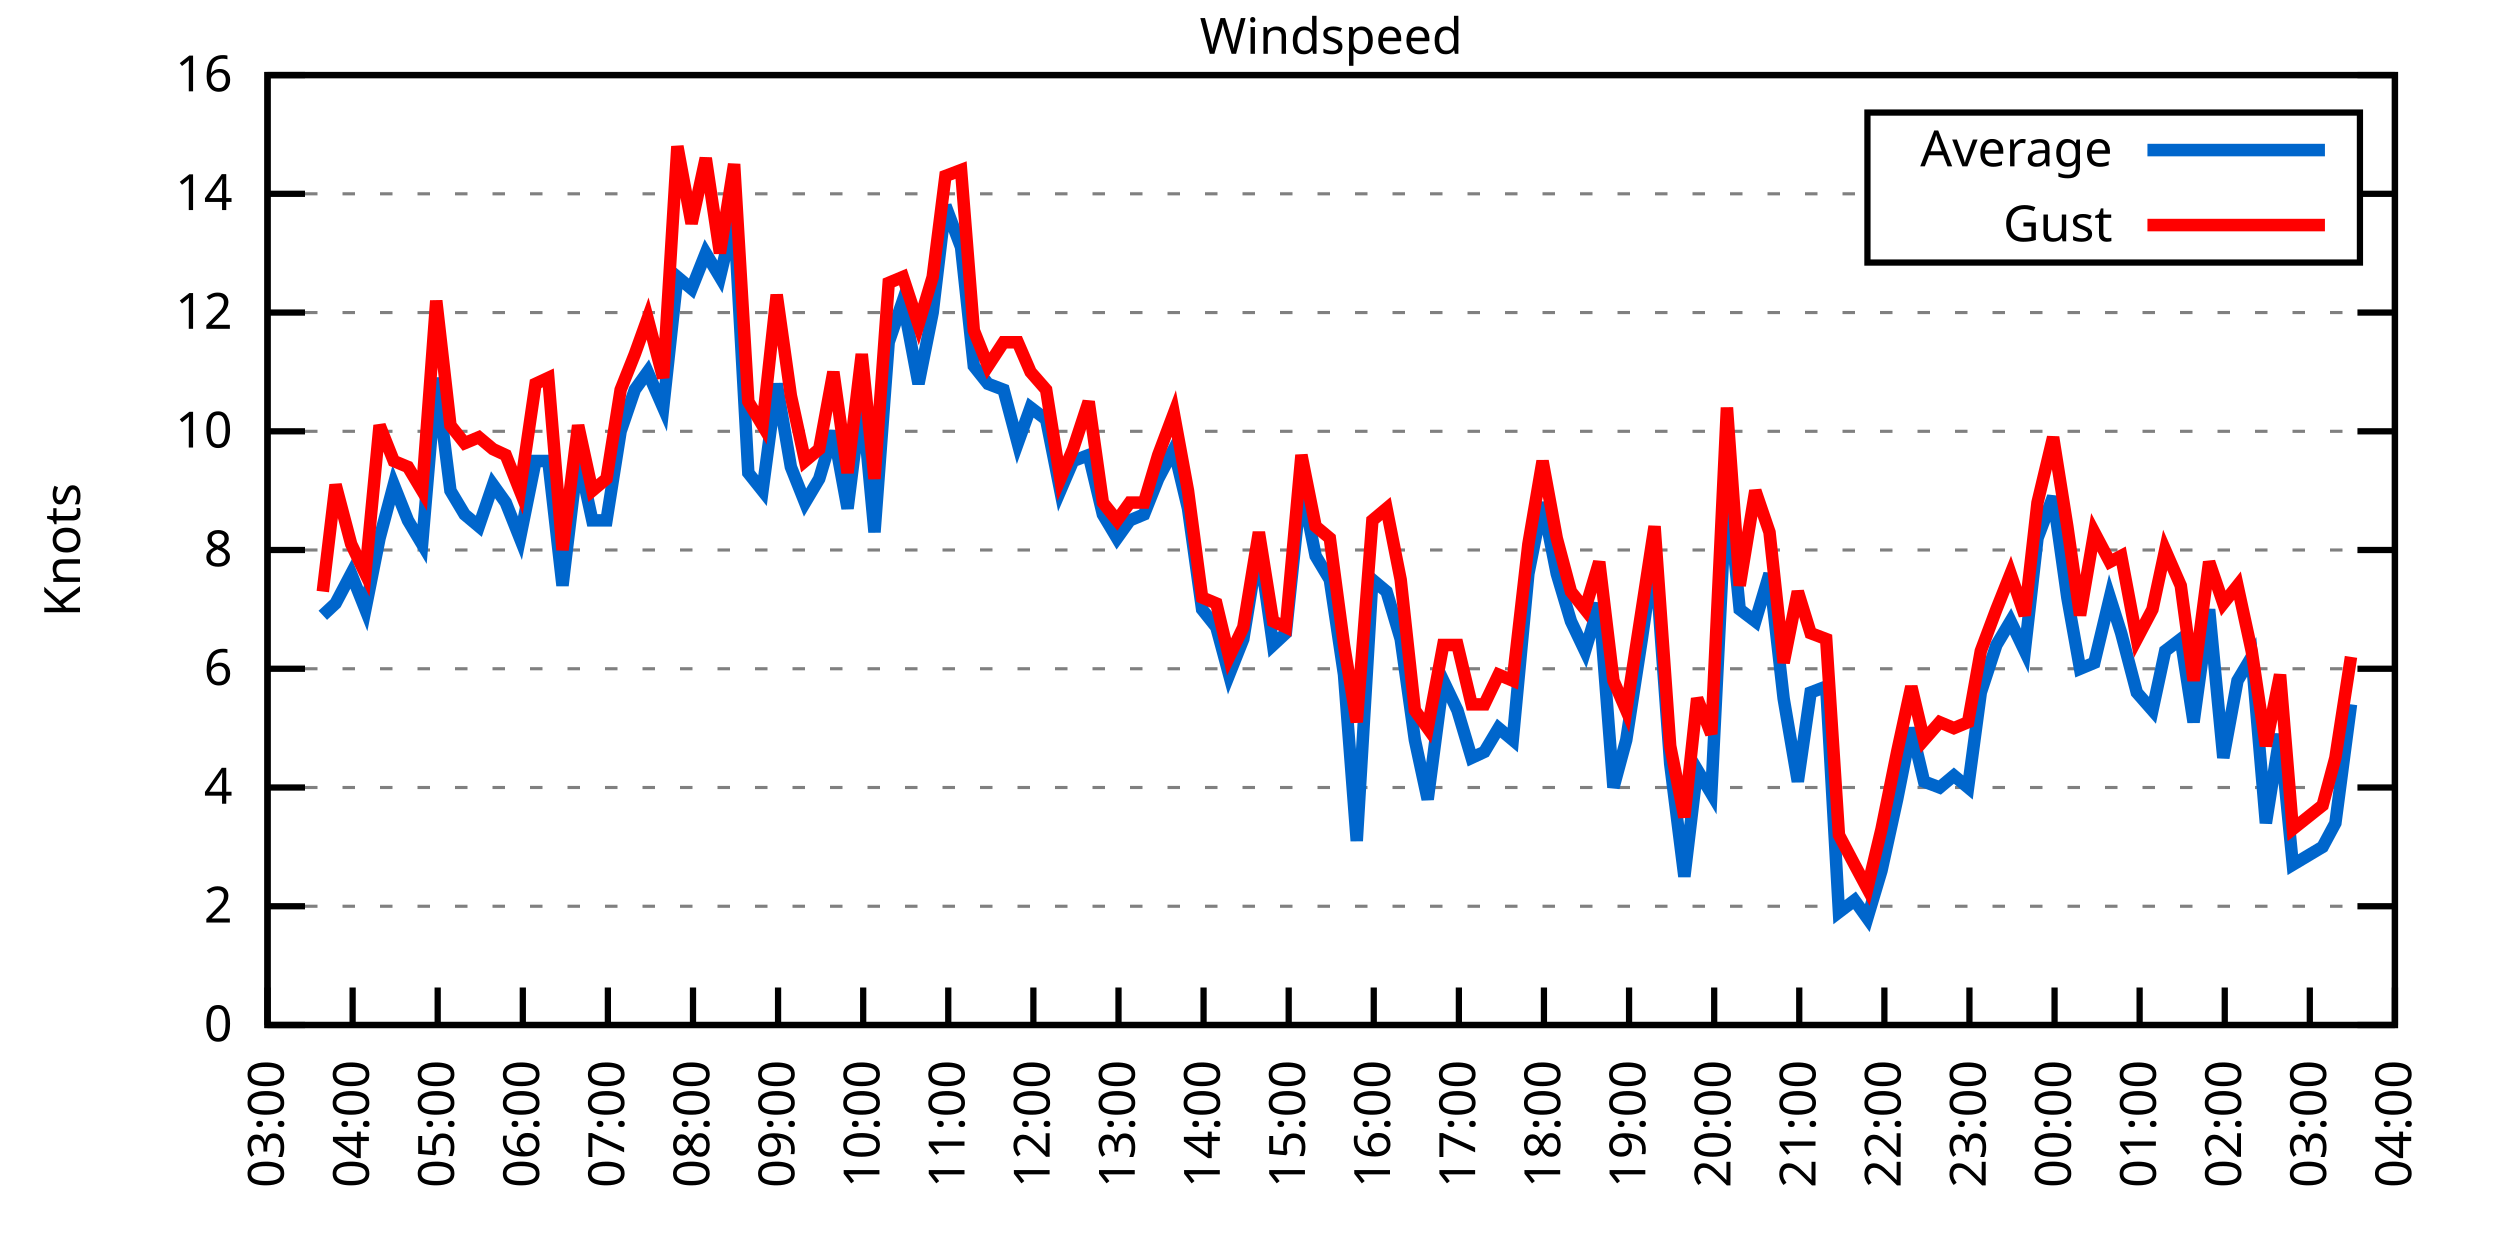
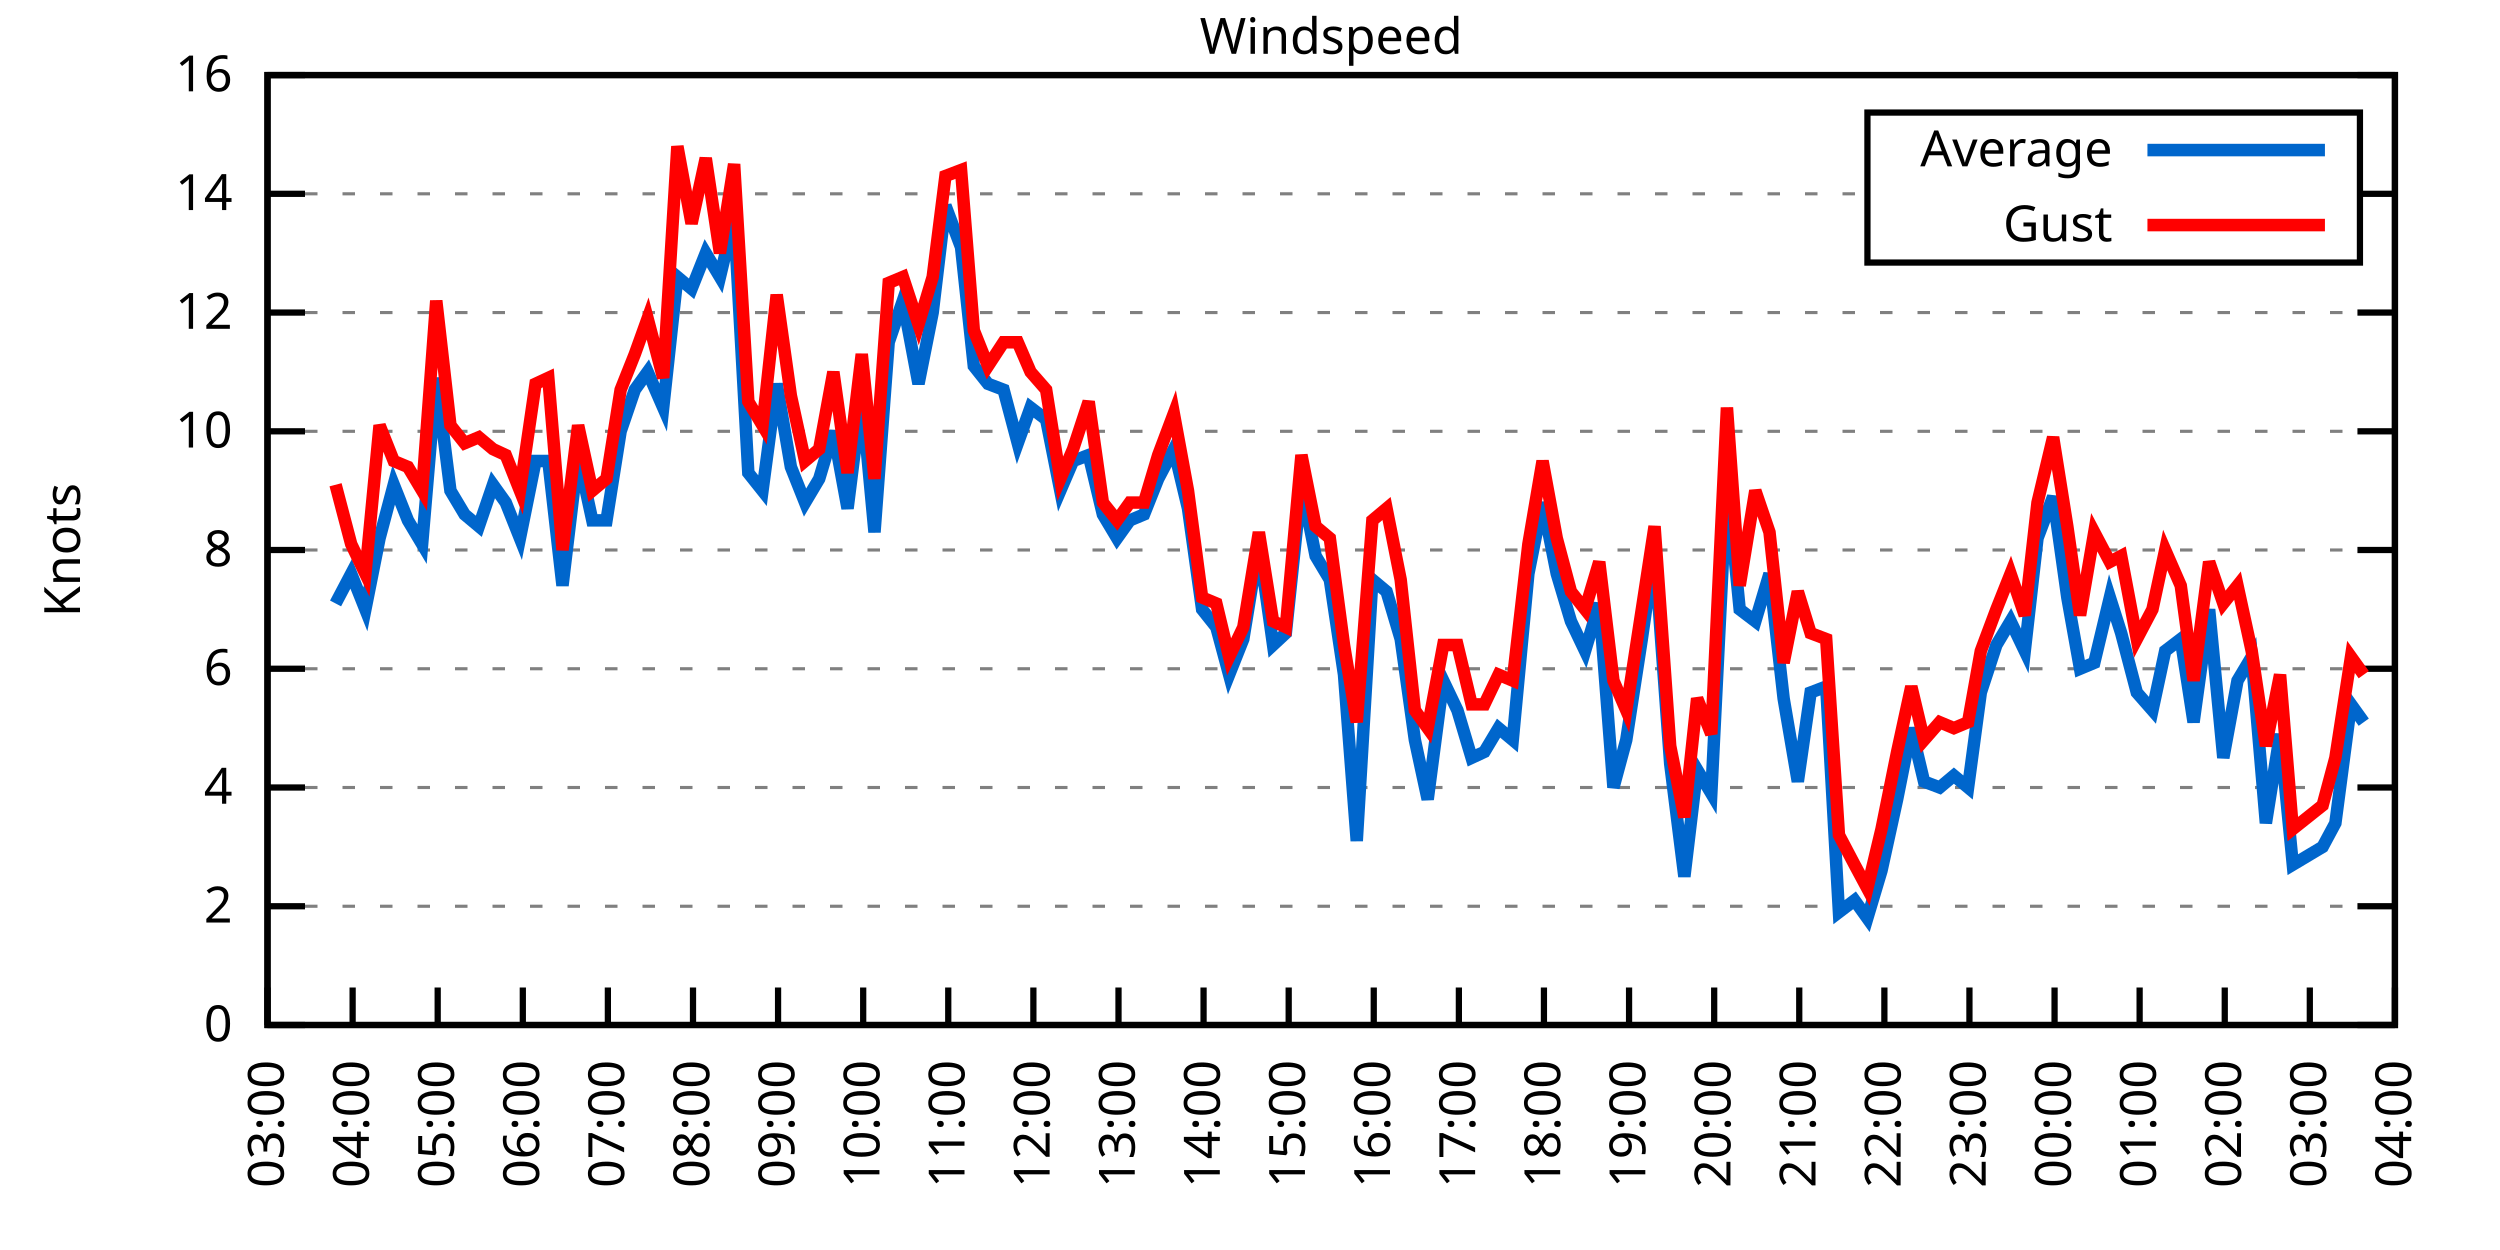
<svg xmlns="http://www.w3.org/2000/svg" xmlns:xlink="http://www.w3.org/1999/xlink" width="400" height="200" viewBox="0 0 400 200">
  <g id="gnuplot_canvas">
    <rect x="0" y="0" width="400" height="200" fill="none" />
    <defs>
      <circle id="gpDot" r="0.5" stroke-width="0.5" stroke="currentColor" />
      <path id="gpPt0" stroke-width="0.333" stroke="currentColor" d="M-1,0 h2 M0,-1 v2" />
      <path id="gpPt1" stroke-width="0.333" stroke="currentColor" d="M-1,-1 L1,1 M1,-1 L-1,1" />
      <path id="gpPt2" stroke-width="0.333" stroke="currentColor" d="M-1,0 L1,0 M0,-1 L0,1 M-1,-1 L1,1 M-1,1 L1,-1" />
      <rect id="gpPt3" stroke-width="0.333" stroke="currentColor" x="-1" y="-1" width="2" height="2" />
      <rect id="gpPt4" stroke-width="0.333" stroke="currentColor" fill="currentColor" x="-1" y="-1" width="2" height="2" />
      <circle id="gpPt5" stroke-width="0.333" stroke="currentColor" cx="0" cy="0" r="1" />
      <use xlink:href="#gpPt5" id="gpPt6" fill="currentColor" stroke="none" />
      <path id="gpPt7" stroke-width="0.333" stroke="currentColor" d="M0,-1.33 L-1.33,0.67 L1.33,0.67 z" />
      <use xlink:href="#gpPt7" id="gpPt8" fill="currentColor" stroke="none" />
      <use xlink:href="#gpPt7" id="gpPt9" stroke="currentColor" transform="rotate(180)" />
      <use xlink:href="#gpPt9" id="gpPt10" fill="currentColor" stroke="none" />
      <use xlink:href="#gpPt3" id="gpPt11" stroke="currentColor" transform="rotate(45)" />
      <use xlink:href="#gpPt11" id="gpPt12" fill="currentColor" stroke="none" />
      <path id="gpPt13" stroke-width="0.333" stroke="currentColor" d="M0,1.330 L1.265,0.411 L0.782,-1.067 L-0.782,-1.076 L-1.265,0.411 z" />
      <use xlink:href="#gpPt13" id="gpPt14" fill="currentColor" stroke="none" />
      <filter id="textbox" filterUnits="objectBoundingBox" x="0" y="0" height="1" width="1">
        <feFlood flood-color="white" flood-opacity="1" result="bgnd" />
        <feComposite in="SourceGraphic" in2="bgnd" operator="atop" />
      </filter>
      <filter id="greybox" filterUnits="objectBoundingBox" x="0" y="0" height="1" width="1">
        <feFlood flood-color="lightgrey" flood-opacity="1" result="grey" />
        <feComposite in="SourceGraphic" in2="grey" operator="atop" />
      </filter>
    </defs>
    <g fill="none" color="white" stroke="currentColor" stroke-width="1.00" stroke-linecap="butt" stroke-linejoin="miter">
</g>
    <g fill="none" color="black" stroke="currentColor" stroke-width="1.00" stroke-linecap="butt" stroke-linejoin="miter">
      <g stroke="none" shape-rendering="crispEdges">
        <polygon fill="rgb(255, 255, 255)" points="42.80,164.00 383.18,164.00 383.18,12.02 42.80,12.02 " />
      </g>
    </g>
    <g fill="none" color="black" stroke="currentColor" stroke-width="1.00" stroke-linecap="butt" stroke-linejoin="miter">
</g>
    <g fill="none" color="black" stroke="black" stroke-width="0.50" stroke-linecap="butt" stroke-linejoin="miter">
</g>
    <g fill="none" color="gray" stroke="currentColor" stroke-width="0.50" stroke-linecap="butt" stroke-linejoin="miter">
      <path stroke="gray" stroke-dasharray="2,4" class="gridline" d="M42.80,164.00 L383.19,164.00  " />
    </g>
    <g fill="none" color="gray" stroke="gray" stroke-width="1.00" stroke-linecap="butt" stroke-linejoin="miter">
</g>
    <g fill="none" color="black" stroke="currentColor" stroke-width="1.00" stroke-linecap="butt" stroke-linejoin="miter">
      <path stroke="black" d="M42.80,164.00 L48.80,164.00 M383.19,164.00 L377.19,164.00  " />
      <g transform="translate(37.20,166.60)" stroke="none" fill="black" font-family="Sans" font-size="8.00" text-anchor="end">
        <text>
          <tspan font-family="Sans"> 0</tspan>
        </text>
      </g>
    </g>
    <g fill="none" color="black" stroke="currentColor" stroke-width="1.00" stroke-linecap="butt" stroke-linejoin="miter">
</g>
    <g fill="none" color="black" stroke="black" stroke-width="0.50" stroke-linecap="butt" stroke-linejoin="miter">
</g>
    <g fill="none" color="gray" stroke="currentColor" stroke-width="0.50" stroke-linecap="butt" stroke-linejoin="miter">
      <path stroke="gray" stroke-dasharray="2,4" class="gridline" d="M42.80,145.00 L383.19,145.00  " />
    </g>
    <g fill="none" color="gray" stroke="gray" stroke-width="1.00" stroke-linecap="butt" stroke-linejoin="miter">
</g>
    <g fill="none" color="black" stroke="currentColor" stroke-width="1.00" stroke-linecap="butt" stroke-linejoin="miter">
      <path stroke="black" d="M42.80,145.00 L48.80,145.00 M383.19,145.00 L377.19,145.00  " />
      <g transform="translate(37.20,147.60)" stroke="none" fill="black" font-family="Sans" font-size="8.00" text-anchor="end">
        <text>
          <tspan font-family="Sans"> 2</tspan>
        </text>
      </g>
    </g>
    <g fill="none" color="black" stroke="currentColor" stroke-width="1.00" stroke-linecap="butt" stroke-linejoin="miter">
</g>
    <g fill="none" color="black" stroke="black" stroke-width="0.50" stroke-linecap="butt" stroke-linejoin="miter">
</g>
    <g fill="none" color="gray" stroke="currentColor" stroke-width="0.50" stroke-linecap="butt" stroke-linejoin="miter">
      <path stroke="gray" stroke-dasharray="2,4" class="gridline" d="M42.80,126.00 L383.19,126.00  " />
    </g>
    <g fill="none" color="gray" stroke="gray" stroke-width="1.00" stroke-linecap="butt" stroke-linejoin="miter">
</g>
    <g fill="none" color="black" stroke="currentColor" stroke-width="1.00" stroke-linecap="butt" stroke-linejoin="miter">
      <path stroke="black" d="M42.80,126.00 L48.80,126.00 M383.19,126.00 L377.19,126.00  " />
      <g transform="translate(37.20,128.60)" stroke="none" fill="black" font-family="Sans" font-size="8.00" text-anchor="end">
        <text>
          <tspan font-family="Sans"> 4</tspan>
        </text>
      </g>
    </g>
    <g fill="none" color="black" stroke="currentColor" stroke-width="1.00" stroke-linecap="butt" stroke-linejoin="miter">
</g>
    <g fill="none" color="black" stroke="black" stroke-width="0.50" stroke-linecap="butt" stroke-linejoin="miter">
</g>
    <g fill="none" color="gray" stroke="currentColor" stroke-width="0.50" stroke-linecap="butt" stroke-linejoin="miter">
      <path stroke="gray" stroke-dasharray="2,4" class="gridline" d="M42.80,107.00 L383.19,107.00  " />
    </g>
    <g fill="none" color="gray" stroke="gray" stroke-width="1.00" stroke-linecap="butt" stroke-linejoin="miter">
</g>
    <g fill="none" color="black" stroke="currentColor" stroke-width="1.00" stroke-linecap="butt" stroke-linejoin="miter">
      <path stroke="black" d="M42.80,107.00 L48.80,107.00 M383.19,107.00 L377.19,107.00  " />
      <g transform="translate(37.20,109.60)" stroke="none" fill="black" font-family="Sans" font-size="8.00" text-anchor="end">
        <text>
          <tspan font-family="Sans"> 6</tspan>
        </text>
      </g>
    </g>
    <g fill="none" color="black" stroke="currentColor" stroke-width="1.00" stroke-linecap="butt" stroke-linejoin="miter">
</g>
    <g fill="none" color="black" stroke="black" stroke-width="0.50" stroke-linecap="butt" stroke-linejoin="miter">
</g>
    <g fill="none" color="gray" stroke="currentColor" stroke-width="0.50" stroke-linecap="butt" stroke-linejoin="miter">
      <path stroke="gray" stroke-dasharray="2,4" class="gridline" d="M42.80,88.00 L383.19,88.00  " />
    </g>
    <g fill="none" color="gray" stroke="gray" stroke-width="1.00" stroke-linecap="butt" stroke-linejoin="miter">
</g>
    <g fill="none" color="black" stroke="currentColor" stroke-width="1.00" stroke-linecap="butt" stroke-linejoin="miter">
      <path stroke="black" d="M42.80,88.00 L48.80,88.00 M383.19,88.00 L377.19,88.00  " />
      <g transform="translate(37.20,90.60)" stroke="none" fill="black" font-family="Sans" font-size="8.00" text-anchor="end">
        <text>
          <tspan font-family="Sans"> 8</tspan>
        </text>
      </g>
    </g>
    <g fill="none" color="black" stroke="currentColor" stroke-width="1.00" stroke-linecap="butt" stroke-linejoin="miter">
</g>
    <g fill="none" color="black" stroke="black" stroke-width="0.50" stroke-linecap="butt" stroke-linejoin="miter">
</g>
    <g fill="none" color="gray" stroke="currentColor" stroke-width="0.50" stroke-linecap="butt" stroke-linejoin="miter">
      <path stroke="gray" stroke-dasharray="2,4" class="gridline" d="M42.80,69.01 L383.19,69.01  " />
    </g>
    <g fill="none" color="gray" stroke="gray" stroke-width="1.00" stroke-linecap="butt" stroke-linejoin="miter">
</g>
    <g fill="none" color="black" stroke="currentColor" stroke-width="1.00" stroke-linecap="butt" stroke-linejoin="miter">
      <path stroke="black" d="M42.80,69.01 L48.80,69.01 M383.19,69.01 L377.19,69.01  " />
      <g transform="translate(37.20,71.61)" stroke="none" fill="black" font-family="Sans" font-size="8.00" text-anchor="end">
        <text>
          <tspan font-family="Sans"> 10</tspan>
        </text>
      </g>
    </g>
    <g fill="none" color="black" stroke="currentColor" stroke-width="1.00" stroke-linecap="butt" stroke-linejoin="miter">
</g>
    <g fill="none" color="black" stroke="black" stroke-width="0.50" stroke-linecap="butt" stroke-linejoin="miter">
</g>
    <g fill="none" color="gray" stroke="currentColor" stroke-width="0.50" stroke-linecap="butt" stroke-linejoin="miter">
      <path stroke="gray" stroke-dasharray="2,4" class="gridline" d="M42.80,50.01 L383.19,50.01  " />
    </g>
    <g fill="none" color="gray" stroke="gray" stroke-width="1.00" stroke-linecap="butt" stroke-linejoin="miter">
</g>
    <g fill="none" color="black" stroke="currentColor" stroke-width="1.00" stroke-linecap="butt" stroke-linejoin="miter">
      <path stroke="black" d="M42.80,50.01 L48.80,50.01 M383.19,50.01 L377.19,50.01  " />
      <g transform="translate(37.20,52.61)" stroke="none" fill="black" font-family="Sans" font-size="8.00" text-anchor="end">
        <text>
          <tspan font-family="Sans"> 12</tspan>
        </text>
      </g>
    </g>
    <g fill="none" color="black" stroke="currentColor" stroke-width="1.00" stroke-linecap="butt" stroke-linejoin="miter">
</g>
    <g fill="none" color="black" stroke="black" stroke-width="0.50" stroke-linecap="butt" stroke-linejoin="miter">
</g>
    <g fill="none" color="gray" stroke="currentColor" stroke-width="0.50" stroke-linecap="butt" stroke-linejoin="miter">
      <path stroke="gray" stroke-dasharray="2,4" class="gridline" d="M42.80,31.01 L298.79,31.01 M377.59,31.01 L383.19,31.01  " />
    </g>
    <g fill="none" color="gray" stroke="gray" stroke-width="1.00" stroke-linecap="butt" stroke-linejoin="miter">
</g>
    <g fill="none" color="black" stroke="currentColor" stroke-width="1.00" stroke-linecap="butt" stroke-linejoin="miter">
      <path stroke="black" d="M42.80,31.01 L48.80,31.01 M383.19,31.01 L377.19,31.01  " />
      <g transform="translate(37.20,33.61)" stroke="none" fill="black" font-family="Sans" font-size="8.00" text-anchor="end">
        <text>
          <tspan font-family="Sans"> 14</tspan>
        </text>
      </g>
    </g>
    <g fill="none" color="black" stroke="currentColor" stroke-width="1.00" stroke-linecap="butt" stroke-linejoin="miter">
</g>
    <g fill="none" color="black" stroke="black" stroke-width="0.50" stroke-linecap="butt" stroke-linejoin="miter">
</g>
    <g fill="none" color="gray" stroke="currentColor" stroke-width="0.50" stroke-linecap="butt" stroke-linejoin="miter">
      <path stroke="gray" stroke-dasharray="2,4" class="gridline" d="M42.80,12.01 L383.19,12.01  " />
    </g>
    <g fill="none" color="gray" stroke="gray" stroke-width="1.00" stroke-linecap="butt" stroke-linejoin="miter">
</g>
    <g fill="none" color="black" stroke="currentColor" stroke-width="1.00" stroke-linecap="butt" stroke-linejoin="miter">
      <path stroke="black" d="M42.80,12.01 L48.80,12.01 M383.19,12.01 L377.19,12.01  " />
      <g transform="translate(37.20,14.61)" stroke="none" fill="black" font-family="Sans" font-size="8.00" text-anchor="end">
        <text>
          <tspan font-family="Sans"> 16</tspan>
        </text>
      </g>
    </g>
    <g fill="none" color="black" stroke="currentColor" stroke-width="1.00" stroke-linecap="butt" stroke-linejoin="miter">
      <path stroke="black" d="M42.80,164.00 L42.80,158.00  " />
      <g transform="translate(45.40,169.60) rotate(270.00)" stroke="none" fill="black" font-family="Sans" font-size="8.00" text-anchor="end">
        <text>
          <tspan font-family="Sans">03:00</tspan>
        </text>
      </g>
    </g>
    <g fill="none" color="black" stroke="currentColor" stroke-width="1.00" stroke-linecap="butt" stroke-linejoin="miter">
      <path stroke="black" d="M56.42,164.00 L56.42,158.00  " />
      <g transform="translate(59.02,169.60) rotate(270.00)" stroke="none" fill="black" font-family="Sans" font-size="8.00" text-anchor="end">
        <text>
          <tspan font-family="Sans">04:00</tspan>
        </text>
      </g>
    </g>
    <g fill="none" color="black" stroke="currentColor" stroke-width="1.00" stroke-linecap="butt" stroke-linejoin="miter">
      <path stroke="black" d="M70.03,164.00 L70.03,158.00  " />
      <g transform="translate(72.63,169.60) rotate(270.00)" stroke="none" fill="black" font-family="Sans" font-size="8.00" text-anchor="end">
        <text>
          <tspan font-family="Sans">05:00</tspan>
        </text>
      </g>
    </g>
    <g fill="none" color="black" stroke="currentColor" stroke-width="1.00" stroke-linecap="butt" stroke-linejoin="miter">
      <path stroke="black" d="M83.65,164.00 L83.65,158.00  " />
      <g transform="translate(86.25,169.60) rotate(270.00)" stroke="none" fill="black" font-family="Sans" font-size="8.00" text-anchor="end">
        <text>
          <tspan font-family="Sans">06:00</tspan>
        </text>
      </g>
    </g>
    <g fill="none" color="black" stroke="currentColor" stroke-width="1.00" stroke-linecap="butt" stroke-linejoin="miter">
      <path stroke="black" d="M97.26,164.00 L97.26,158.00  " />
      <g transform="translate(99.86,169.60) rotate(270.00)" stroke="none" fill="black" font-family="Sans" font-size="8.00" text-anchor="end">
        <text>
          <tspan font-family="Sans">07:00</tspan>
        </text>
      </g>
    </g>
    <g fill="none" color="black" stroke="currentColor" stroke-width="1.00" stroke-linecap="butt" stroke-linejoin="miter">
      <path stroke="black" d="M110.88,164.00 L110.88,158.00  " />
      <g transform="translate(113.48,169.60) rotate(270.00)" stroke="none" fill="black" font-family="Sans" font-size="8.00" text-anchor="end">
        <text>
          <tspan font-family="Sans">08:00</tspan>
        </text>
      </g>
    </g>
    <g fill="none" color="black" stroke="currentColor" stroke-width="1.00" stroke-linecap="butt" stroke-linejoin="miter">
      <path stroke="black" d="M124.49,164.00 L124.49,158.00  " />
      <g transform="translate(127.09,169.60) rotate(270.00)" stroke="none" fill="black" font-family="Sans" font-size="8.00" text-anchor="end">
        <text>
          <tspan font-family="Sans">09:00</tspan>
        </text>
      </g>
    </g>
    <g fill="none" color="black" stroke="currentColor" stroke-width="1.00" stroke-linecap="butt" stroke-linejoin="miter">
      <path stroke="black" d="M138.11,164.00 L138.11,158.00  " />
      <g transform="translate(140.71,169.60) rotate(270.00)" stroke="none" fill="black" font-family="Sans" font-size="8.00" text-anchor="end">
        <text>
          <tspan font-family="Sans">10:00</tspan>
        </text>
      </g>
    </g>
    <g fill="none" color="black" stroke="currentColor" stroke-width="1.00" stroke-linecap="butt" stroke-linejoin="miter">
      <path stroke="black" d="M151.72,164.00 L151.72,158.00  " />
      <g transform="translate(154.32,169.60) rotate(270.00)" stroke="none" fill="black" font-family="Sans" font-size="8.00" text-anchor="end">
        <text>
          <tspan font-family="Sans">11:00</tspan>
        </text>
      </g>
    </g>
    <g fill="none" color="black" stroke="currentColor" stroke-width="1.00" stroke-linecap="butt" stroke-linejoin="miter">
      <path stroke="black" d="M165.34,164.00 L165.34,158.00  " />
      <g transform="translate(167.94,169.60) rotate(270.00)" stroke="none" fill="black" font-family="Sans" font-size="8.00" text-anchor="end">
        <text>
          <tspan font-family="Sans">12:00</tspan>
        </text>
      </g>
    </g>
    <g fill="none" color="black" stroke="currentColor" stroke-width="1.00" stroke-linecap="butt" stroke-linejoin="miter">
      <path stroke="black" d="M178.96,164.00 L178.96,158.00  " />
      <g transform="translate(181.56,169.60) rotate(270.00)" stroke="none" fill="black" font-family="Sans" font-size="8.00" text-anchor="end">
        <text>
          <tspan font-family="Sans">13:00</tspan>
        </text>
      </g>
    </g>
    <g fill="none" color="black" stroke="currentColor" stroke-width="1.00" stroke-linecap="butt" stroke-linejoin="miter">
      <path stroke="black" d="M192.57,164.00 L192.57,158.00  " />
      <g transform="translate(195.17,169.60) rotate(270.00)" stroke="none" fill="black" font-family="Sans" font-size="8.00" text-anchor="end">
        <text>
          <tspan font-family="Sans">14:00</tspan>
        </text>
      </g>
    </g>
    <g fill="none" color="black" stroke="currentColor" stroke-width="1.00" stroke-linecap="butt" stroke-linejoin="miter">
      <path stroke="black" d="M206.19,164.00 L206.19,158.00  " />
      <g transform="translate(208.79,169.60) rotate(270.00)" stroke="none" fill="black" font-family="Sans" font-size="8.00" text-anchor="end">
        <text>
          <tspan font-family="Sans">15:00</tspan>
        </text>
      </g>
    </g>
    <g fill="none" color="black" stroke="currentColor" stroke-width="1.00" stroke-linecap="butt" stroke-linejoin="miter">
      <path stroke="black" d="M219.80,164.00 L219.80,158.00  " />
      <g transform="translate(222.40,169.60) rotate(270.00)" stroke="none" fill="black" font-family="Sans" font-size="8.00" text-anchor="end">
        <text>
          <tspan font-family="Sans">16:00</tspan>
        </text>
      </g>
    </g>
    <g fill="none" color="black" stroke="currentColor" stroke-width="1.00" stroke-linecap="butt" stroke-linejoin="miter">
      <path stroke="black" d="M233.42,164.00 L233.42,158.00  " />
      <g transform="translate(236.02,169.60) rotate(270.00)" stroke="none" fill="black" font-family="Sans" font-size="8.00" text-anchor="end">
        <text>
          <tspan font-family="Sans">17:00</tspan>
        </text>
      </g>
    </g>
    <g fill="none" color="black" stroke="currentColor" stroke-width="1.00" stroke-linecap="butt" stroke-linejoin="miter">
      <path stroke="black" d="M247.03,164.00 L247.03,158.00  " />
      <g transform="translate(249.63,169.60) rotate(270.00)" stroke="none" fill="black" font-family="Sans" font-size="8.00" text-anchor="end">
        <text>
          <tspan font-family="Sans">18:00</tspan>
        </text>
      </g>
    </g>
    <g fill="none" color="black" stroke="currentColor" stroke-width="1.00" stroke-linecap="butt" stroke-linejoin="miter">
      <path stroke="black" d="M260.65,164.00 L260.65,158.00  " />
      <g transform="translate(263.25,169.60) rotate(270.00)" stroke="none" fill="black" font-family="Sans" font-size="8.00" text-anchor="end">
        <text>
          <tspan font-family="Sans">19:00</tspan>
        </text>
      </g>
    </g>
    <g fill="none" color="black" stroke="currentColor" stroke-width="1.00" stroke-linecap="butt" stroke-linejoin="miter">
      <path stroke="black" d="M274.27,164.00 L274.27,158.00  " />
      <g transform="translate(276.87,169.60) rotate(270.00)" stroke="none" fill="black" font-family="Sans" font-size="8.00" text-anchor="end">
        <text>
          <tspan font-family="Sans">20:00</tspan>
        </text>
      </g>
    </g>
    <g fill="none" color="black" stroke="currentColor" stroke-width="1.00" stroke-linecap="butt" stroke-linejoin="miter">
      <path stroke="black" d="M287.88,164.00 L287.88,158.00  " />
      <g transform="translate(290.48,169.60) rotate(270.00)" stroke="none" fill="black" font-family="Sans" font-size="8.00" text-anchor="end">
        <text>
          <tspan font-family="Sans">21:00</tspan>
        </text>
      </g>
    </g>
    <g fill="none" color="black" stroke="currentColor" stroke-width="1.00" stroke-linecap="butt" stroke-linejoin="miter">
      <path stroke="black" d="M301.50,164.00 L301.50,158.00  " />
      <g transform="translate(304.10,169.60) rotate(270.00)" stroke="none" fill="black" font-family="Sans" font-size="8.00" text-anchor="end">
        <text>
          <tspan font-family="Sans">22:00</tspan>
        </text>
      </g>
    </g>
    <g fill="none" color="black" stroke="currentColor" stroke-width="1.00" stroke-linecap="butt" stroke-linejoin="miter">
      <path stroke="black" d="M315.11,164.00 L315.11,158.00  " />
      <g transform="translate(317.71,169.60) rotate(270.00)" stroke="none" fill="black" font-family="Sans" font-size="8.00" text-anchor="end">
        <text>
          <tspan font-family="Sans">23:00</tspan>
        </text>
      </g>
    </g>
    <g fill="none" color="black" stroke="currentColor" stroke-width="1.00" stroke-linecap="butt" stroke-linejoin="miter">
      <path stroke="black" d="M328.73,164.00 L328.73,158.00  " />
      <g transform="translate(331.33,169.60) rotate(270.00)" stroke="none" fill="black" font-family="Sans" font-size="8.00" text-anchor="end">
        <text>
          <tspan font-family="Sans">00:00</tspan>
        </text>
      </g>
    </g>
    <g fill="none" color="black" stroke="currentColor" stroke-width="1.00" stroke-linecap="butt" stroke-linejoin="miter">
      <path stroke="black" d="M342.34,164.00 L342.34,158.00  " />
      <g transform="translate(344.94,169.60) rotate(270.00)" stroke="none" fill="black" font-family="Sans" font-size="8.00" text-anchor="end">
        <text>
          <tspan font-family="Sans">01:00</tspan>
        </text>
      </g>
    </g>
    <g fill="none" color="black" stroke="currentColor" stroke-width="1.00" stroke-linecap="butt" stroke-linejoin="miter">
      <path stroke="black" d="M355.96,164.00 L355.96,158.00  " />
      <g transform="translate(358.56,169.60) rotate(270.00)" stroke="none" fill="black" font-family="Sans" font-size="8.00" text-anchor="end">
        <text>
          <tspan font-family="Sans">02:00</tspan>
        </text>
      </g>
    </g>
    <g fill="none" color="black" stroke="currentColor" stroke-width="1.00" stroke-linecap="butt" stroke-linejoin="miter">
      <path stroke="black" d="M369.57,164.00 L369.57,158.00  " />
      <g transform="translate(372.17,169.60) rotate(270.00)" stroke="none" fill="black" font-family="Sans" font-size="8.00" text-anchor="end">
        <text>
          <tspan font-family="Sans">03:00</tspan>
        </text>
      </g>
    </g>
    <g fill="none" color="black" stroke="currentColor" stroke-width="1.00" stroke-linecap="butt" stroke-linejoin="miter">
      <path stroke="black" d="M383.19,164.00 L383.19,158.00  " />
      <g transform="translate(385.79,169.60) rotate(270.00)" stroke="none" fill="black" font-family="Sans" font-size="8.00" text-anchor="end">
        <text>
          <tspan font-family="Sans">04:00</tspan>
        </text>
      </g>
    </g>
    <g fill="none" color="black" stroke="currentColor" stroke-width="1.00" stroke-linecap="butt" stroke-linejoin="miter">
</g>
    <g fill="none" color="black" stroke="currentColor" stroke-width="1.00" stroke-linecap="butt" stroke-linejoin="miter">
      <path stroke="black" d="M42.80,12.01 L42.80,164.00 L383.19,164.00 L383.19,12.01 L42.80,12.01 Z  " />
    </g>
    <g fill="none" color="black" stroke="currentColor" stroke-width="1.00" stroke-linecap="butt" stroke-linejoin="miter">
</g>
    <g fill="none" color="black" stroke="currentColor" stroke-width="1.00" stroke-linecap="butt" stroke-linejoin="miter">
      <path stroke="black" d="M298.79,42.01 L298.79,18.01 L377.59,18.01 L377.59,42.01 L298.79,42.01 Z  " />
    </g>
    <g id="Windspeed_plot_1">
      <g fill="none" color="white" stroke="black" stroke-width="2.00" stroke-linecap="butt" stroke-linejoin="miter">
</g>
      <g fill="none" color="black" stroke="currentColor" stroke-width="2.00" stroke-linecap="butt" stroke-linejoin="miter">
        <g transform="translate(337.99,26.61)" stroke="none" fill="black" font-family="Sans" font-size="8.00" text-anchor="end">
          <text>
            <tspan font-family="Sans">Average</tspan>
          </text>
        </g>
      </g>
      <g fill="none" color="black" stroke="currentColor" stroke-width="2.00" stroke-linecap="butt" stroke-linejoin="miter">
-         <path stroke="rgb(  0, 102, 204)" d="M343.59,24.01 L371.99,24.01 M51.65,98.45 L53.69,96.55 L56.19,91.80 L58.46,97.50 L60.73,86.11 L63.00,77.56   L65.27,83.26 L67.54,87.06 L69.80,60.46 L72.07,78.51 L74.34,82.31 L76.61,84.21 L78.88,77.56 L80.92,80.41   L83.19,86.11 L85.69,73.76 L87.73,73.76 L90.00,93.70 L92.50,72.81 L94.77,83.26 L97.04,83.26 L99.30,69.01   L101.57,62.36 L103.62,59.51 L106.11,65.21 L108.38,44.31 L110.65,46.21 L112.92,40.51 L115.19,44.31 L117.46,34.81   L119.73,75.66 L122.00,78.51 L124.27,61.41 L126.54,74.71 L128.81,80.41 L131.07,76.61 L133.34,69.01 L135.61,81.36   L137.88,63.31 L139.92,85.16 L142.19,54.76 L144.46,48.11 L146.96,61.41 L149.23,50.01 L151.27,32.91 L153.77,39.56   L155.81,58.56 L158.08,61.41 L160.57,62.36 L162.84,70.91 L164.89,65.21 L167.38,67.11 L169.65,78.51 L171.69,73.76   L174.19,72.81 L176.46,82.31 L178.73,86.11 L180.77,83.26 L183.04,82.31 L185.31,76.61 L187.81,71.86 L190.08,81.36   L192.34,97.50 L194.61,100.35 L196.66,107.95 L198.93,102.25 L201.42,87.06 L203.69,103.20 L205.73,101.30 L208.23,77.56   L210.50,88.95 L212.77,92.75 L215.04,107.95 L217.08,134.55 L219.58,92.75 L221.85,94.65 L224.11,102.25 L226.38,118.40   L228.43,127.90 L230.92,108.90 L233.19,113.65 L235.46,121.25 L237.50,120.30 L239.77,116.50 L242.04,118.40 L244.54,91.80   L246.81,80.41 L249.08,91.80 L251.35,99.40 L253.61,104.15 L255.88,96.55 L258.15,126.00 L260.20,118.40 L262.69,102.25   L264.73,88.00 L267.23,122.20 L269.50,140.25 L271.54,123.15 L273.81,126.95 L276.31,76.61 L278.35,97.50 L280.85,99.40   L283.12,91.80 L285.38,111.75 L287.65,125.05 L289.70,110.80 L292.19,109.85 L294.23,145.95 L296.73,144.05 L298.77,146.90   L301.04,139.30 L303.54,127.90 L305.81,116.50 L307.85,125.05 L310.35,126.00 L312.62,124.10 L314.89,126.00 L316.93,110.80   L319.42,103.20 L321.69,99.40 L323.96,104.15 L326.00,86.11 L328.50,79.46 L330.77,95.60 L332.81,107.00 L335.08,106.05   L337.58,95.60 L339.39,101.30 L341.89,110.80 L344.39,113.65 L346.43,104.15 L348.92,102.25 L350.97,115.55 L353.46,97.50   L355.73,121.25 L358.00,108.90 L360.27,105.10 L362.54,131.70 L364.81,117.45 L366.85,138.35 L371.62,135.50 L373.66,131.70   L376.16,112.70  " />
+         <path stroke="rgb(  0, 102, 204)" d="M343.59,24.01 L371.99,24.01 M53.69,96.55 L56.19,91.80 L58.46,97.50 L60.73,86.11 L63.00,77.56 L65.27,83.26   L67.54,87.06 L69.80,60.46 L72.07,78.51 L74.34,82.31 L76.61,84.21 L78.88,77.56 L80.92,80.41 L83.19,86.11   L85.69,73.76 L87.73,73.76 L90.00,93.70 L92.50,72.81 L94.77,83.26 L97.04,83.26 L99.30,69.01 L101.57,62.36   L103.62,59.51 L106.11,65.21 L108.38,44.31 L110.65,46.21 L112.92,40.51 L115.19,44.31 L117.46,34.81 L119.73,75.66   L122.00,78.51 L124.27,61.41 L126.54,74.71 L128.81,80.41 L131.07,76.61 L133.34,69.01 L135.61,81.36 L137.88,63.31   L139.92,85.16 L142.19,54.76 L144.46,48.11 L146.96,61.41 L149.23,50.01 L151.27,32.91 L153.77,39.56 L155.81,58.56   L158.08,61.41 L160.57,62.36 L162.84,70.91 L164.89,65.21 L167.38,67.11 L169.65,78.51 L171.69,73.76 L174.19,72.81   L176.46,82.31 L178.73,86.11 L180.77,83.26 L183.04,82.31 L185.31,76.61 L187.81,71.86 L190.08,81.36 L192.34,97.50   L194.61,100.35 L196.66,107.95 L198.93,102.25 L201.42,87.06 L203.69,103.20 L205.73,101.30 L208.23,77.56 L210.50,88.95   L212.77,92.75 L215.04,107.95 L217.08,134.55 L219.58,92.75 L221.85,94.65 L224.11,102.25 L226.38,118.40 L228.43,127.90   L230.92,108.90 L233.19,113.65 L235.46,121.25 L237.50,120.30 L239.77,116.50 L242.04,118.40 L244.54,91.80 L246.81,80.41   L249.08,91.80 L251.35,99.40 L253.61,104.15 L255.88,96.55 L258.15,126.00 L260.20,118.40 L262.69,102.25 L264.73,88.00   L267.23,122.20 L269.50,140.25 L271.54,123.15 L273.81,126.95 L276.31,76.61 L278.35,97.50 L280.85,99.40 L283.12,91.80   L285.38,111.75 L287.65,125.05 L289.70,110.80 L292.19,109.85 L294.23,145.95 L296.73,144.05 L298.77,146.90 L301.04,139.30   L303.54,127.90 L305.81,116.50 L307.85,125.05 L310.35,126.00 L312.62,124.10 L314.89,126.00 L316.93,110.80 L319.42,103.20   L321.69,99.40 L323.96,104.15 L326.00,86.11 L328.50,79.46 L330.77,95.60 L332.81,107.00 L335.08,106.05 L337.58,95.60   L339.39,101.30 L341.89,110.80 L344.39,113.65 L346.43,104.15 L348.92,102.25 L350.97,115.55 L353.46,97.50 L355.73,121.25   L358.00,108.90 L360.27,105.10 L362.54,131.70 L364.81,117.45 L366.85,138.35 L371.62,135.50 L373.66,131.70 L376.16,112.70   L378.20,115.55  " />
      </g>
    </g>
    <g id="Windspeed_plot_2">
      <g fill="none" color="black" stroke="currentColor" stroke-width="2.00" stroke-linecap="butt" stroke-linejoin="miter">
        <g transform="translate(337.99,38.61)" stroke="none" fill="black" font-family="Sans" font-size="8.00" text-anchor="end">
          <text>
            <tspan font-family="Sans">Gust</tspan>
          </text>
        </g>
      </g>
      <g fill="none" color="black" stroke="currentColor" stroke-width="2.00" stroke-linecap="butt" stroke-linejoin="miter">
-         <path stroke="rgb(255,   0,   0)" d="M343.59,36.01 L371.99,36.01 M51.65,94.65 L53.69,77.56 L56.19,87.06 L58.46,91.80 L60.73,68.06 L63.00,73.76   L65.27,74.71 L67.54,78.51 L69.80,48.11 L72.07,68.06 L74.34,70.91 L76.61,69.96 L78.88,71.86 L80.92,72.81   L83.19,78.51 L85.69,61.41 L87.73,60.46 L90.00,88.00 L92.50,68.06 L94.77,78.51 L97.04,76.61 L99.30,62.36   L101.57,56.66 L103.62,50.96 L106.11,60.46 L108.38,23.41 L110.65,35.76 L112.92,25.31 L115.19,40.51 L117.46,26.26   L119.73,64.26 L122.00,68.06 L124.27,47.16 L126.54,63.31 L128.81,73.76 L131.07,71.86 L133.34,59.51 L135.61,75.66   L137.88,56.66 L139.92,76.61 L142.19,45.26 L144.46,44.31 L146.96,51.91 L149.23,44.31 L151.27,28.16 L153.77,27.21   L155.81,52.86 L158.08,58.56 L160.57,54.76 L162.84,54.76 L164.89,59.51 L167.38,62.36 L169.65,76.61 L171.69,71.86   L174.19,64.26 L176.46,80.41 L178.73,83.26 L180.77,80.41 L183.04,80.41 L185.31,72.81 L187.81,66.16 L190.08,78.51   L192.34,95.60 L194.61,96.55 L196.66,105.10 L198.93,100.35 L201.42,85.16 L203.69,99.40 L205.73,100.35 L208.23,72.81   L210.50,84.21 L212.77,86.11 L215.04,103.20 L217.08,115.55 L219.58,83.26 L221.85,81.36 L224.11,92.75 L226.38,113.65   L228.43,116.50 L230.92,103.20 L233.19,103.20 L235.46,112.70 L237.50,112.70 L239.77,107.95 L242.04,108.90 L244.54,87.06   L246.81,73.76 L249.08,86.11 L251.35,94.65 L253.61,97.50 L255.88,89.90 L258.15,108.90 L260.20,113.65 L262.69,97.50   L264.73,84.21 L267.23,119.35 L269.50,130.75 L271.54,111.75 L273.81,117.45 L276.31,65.21 L278.35,93.70 L280.85,78.51   L283.12,85.16 L285.38,106.05 L287.65,94.65 L289.70,101.30 L292.19,102.25 L294.23,133.60 L296.73,138.35 L298.77,142.15   L301.04,132.65 L303.54,120.30 L305.81,109.85 L307.85,118.40 L310.35,115.55 L312.62,116.50 L314.89,115.55 L316.93,104.15   L319.42,97.50 L321.69,91.80 L323.96,98.45 L326.00,80.41 L328.50,69.96 L330.77,84.21 L332.81,98.45 L335.08,85.16   L337.58,89.90 L339.39,88.95 L341.89,102.25 L344.39,97.50 L346.43,88.00 L348.92,93.70 L350.97,108.90 L353.46,89.90   L355.73,96.55 L358.00,93.70 L360.27,104.15 L362.54,119.35 L364.81,107.95 L366.85,132.65 L371.62,128.85 L373.66,121.25   L376.16,105.10  " />
+         <path stroke="rgb(255,   0,   0)" d="M343.59,36.01 L371.99,36.01 M53.69,77.56 L56.19,87.06 L58.46,91.80 L60.73,68.06 L63.00,73.76 L65.27,74.71   L67.54,78.51 L69.80,48.11 L72.07,68.06 L74.34,70.91 L76.61,69.96 L78.88,71.86 L80.92,72.81 L83.19,78.51   L85.69,61.41 L87.73,60.46 L90.00,88.00 L92.50,68.06 L94.77,78.51 L97.04,76.61 L99.30,62.36 L101.57,56.66   L103.62,50.96 L106.11,60.46 L108.38,23.41 L110.65,35.76 L112.92,25.31 L115.19,40.51 L117.46,26.26 L119.73,64.26   L122.00,68.06 L124.27,47.16 L126.54,63.31 L128.81,73.76 L131.07,71.86 L133.34,59.51 L135.61,75.66 L137.88,56.66   L139.92,76.61 L142.19,45.26 L144.46,44.31 L146.96,51.91 L149.23,44.31 L151.27,28.16 L153.77,27.21 L155.81,52.86   L158.08,58.56 L160.57,54.76 L162.84,54.76 L164.89,59.51 L167.38,62.36 L169.65,76.61 L171.69,71.86 L174.19,64.26   L176.46,80.41 L178.73,83.26 L180.77,80.41 L183.04,80.41 L185.31,72.81 L187.81,66.16 L190.08,78.51 L192.34,95.60   L194.61,96.55 L196.66,105.10 L198.93,100.35 L201.42,85.16 L203.69,99.40 L205.73,100.35 L208.23,72.81 L210.50,84.21   L212.77,86.11 L215.04,103.20 L217.08,115.55 L219.58,83.26 L221.85,81.36 L224.11,92.75 L226.38,113.65 L228.43,116.50   L230.92,103.20 L233.19,103.20 L235.46,112.70 L237.50,112.70 L239.77,107.95 L242.04,108.90 L244.54,87.06 L246.81,73.76   L249.08,86.11 L251.35,94.65 L253.61,97.50 L255.88,89.90 L258.15,108.90 L260.20,113.65 L262.69,97.50 L264.73,84.21   L267.23,119.35 L269.50,130.75 L271.54,111.75 L273.81,117.45 L276.31,65.21 L278.35,93.70 L280.85,78.51 L283.12,85.16   L285.38,106.05 L287.65,94.65 L289.70,101.30 L292.19,102.25 L294.23,133.60 L296.73,138.35 L298.77,142.15 L301.04,132.65   L303.54,120.30 L305.81,109.85 L307.85,118.40 L310.35,115.55 L312.62,116.50 L314.89,115.55 L316.93,104.15 L319.42,97.50   L321.69,91.80 L323.96,98.45 L326.00,80.41 L328.50,69.96 L330.77,84.21 L332.81,98.45 L335.08,85.16 L337.58,89.90   L339.39,88.95 L341.89,102.25 L344.39,97.50 L346.43,88.00 L348.92,93.70 L350.97,108.90 L353.46,89.90 L355.73,96.55   L358.00,93.70 L360.27,104.15 L362.54,119.35 L364.81,107.95 L366.85,132.65 L371.62,128.85 L373.66,121.25 L376.16,105.10   L378.20,107.95  " />
      </g>
    </g>
    <g fill="none" color="black" stroke="currentColor" stroke-width="2.00" stroke-linecap="butt" stroke-linejoin="miter">
</g>
    <g fill="none" color="black" stroke="black" stroke-width="1.00" stroke-linecap="butt" stroke-linejoin="miter">
</g>
    <g fill="none" color="black" stroke="currentColor" stroke-width="1.00" stroke-linecap="butt" stroke-linejoin="miter">
      <path stroke="black" d="M42.80,12.01 L42.80,164.00 L383.19,164.00 L383.19,12.01 L42.80,12.01 Z  " />
      <g transform="translate(12.80,88.01) rotate(270.00)" stroke="none" fill="black" font-family="Sans" font-size="8.00" text-anchor="middle">
        <text>
          <tspan font-family="Sans">Knots</tspan>
        </text>
      </g>
    </g>
    <g fill="none" color="black" stroke="currentColor" stroke-width="1.00" stroke-linecap="butt" stroke-linejoin="miter">
</g>
    <g fill="none" color="black" stroke="currentColor" stroke-width="1.00" stroke-linecap="butt" stroke-linejoin="miter">
      <g transform="translate(212.99,8.61)" stroke="none" fill="black" font-family="Sans" font-size="8.00" text-anchor="middle">
        <text>
          <tspan font-family="Sans">Windspeed</tspan>
        </text>
      </g>
    </g>
    <g fill="none" color="black" stroke="currentColor" stroke-width="1.00" stroke-linecap="butt" stroke-linejoin="miter">
</g>
  </g>
</svg>
